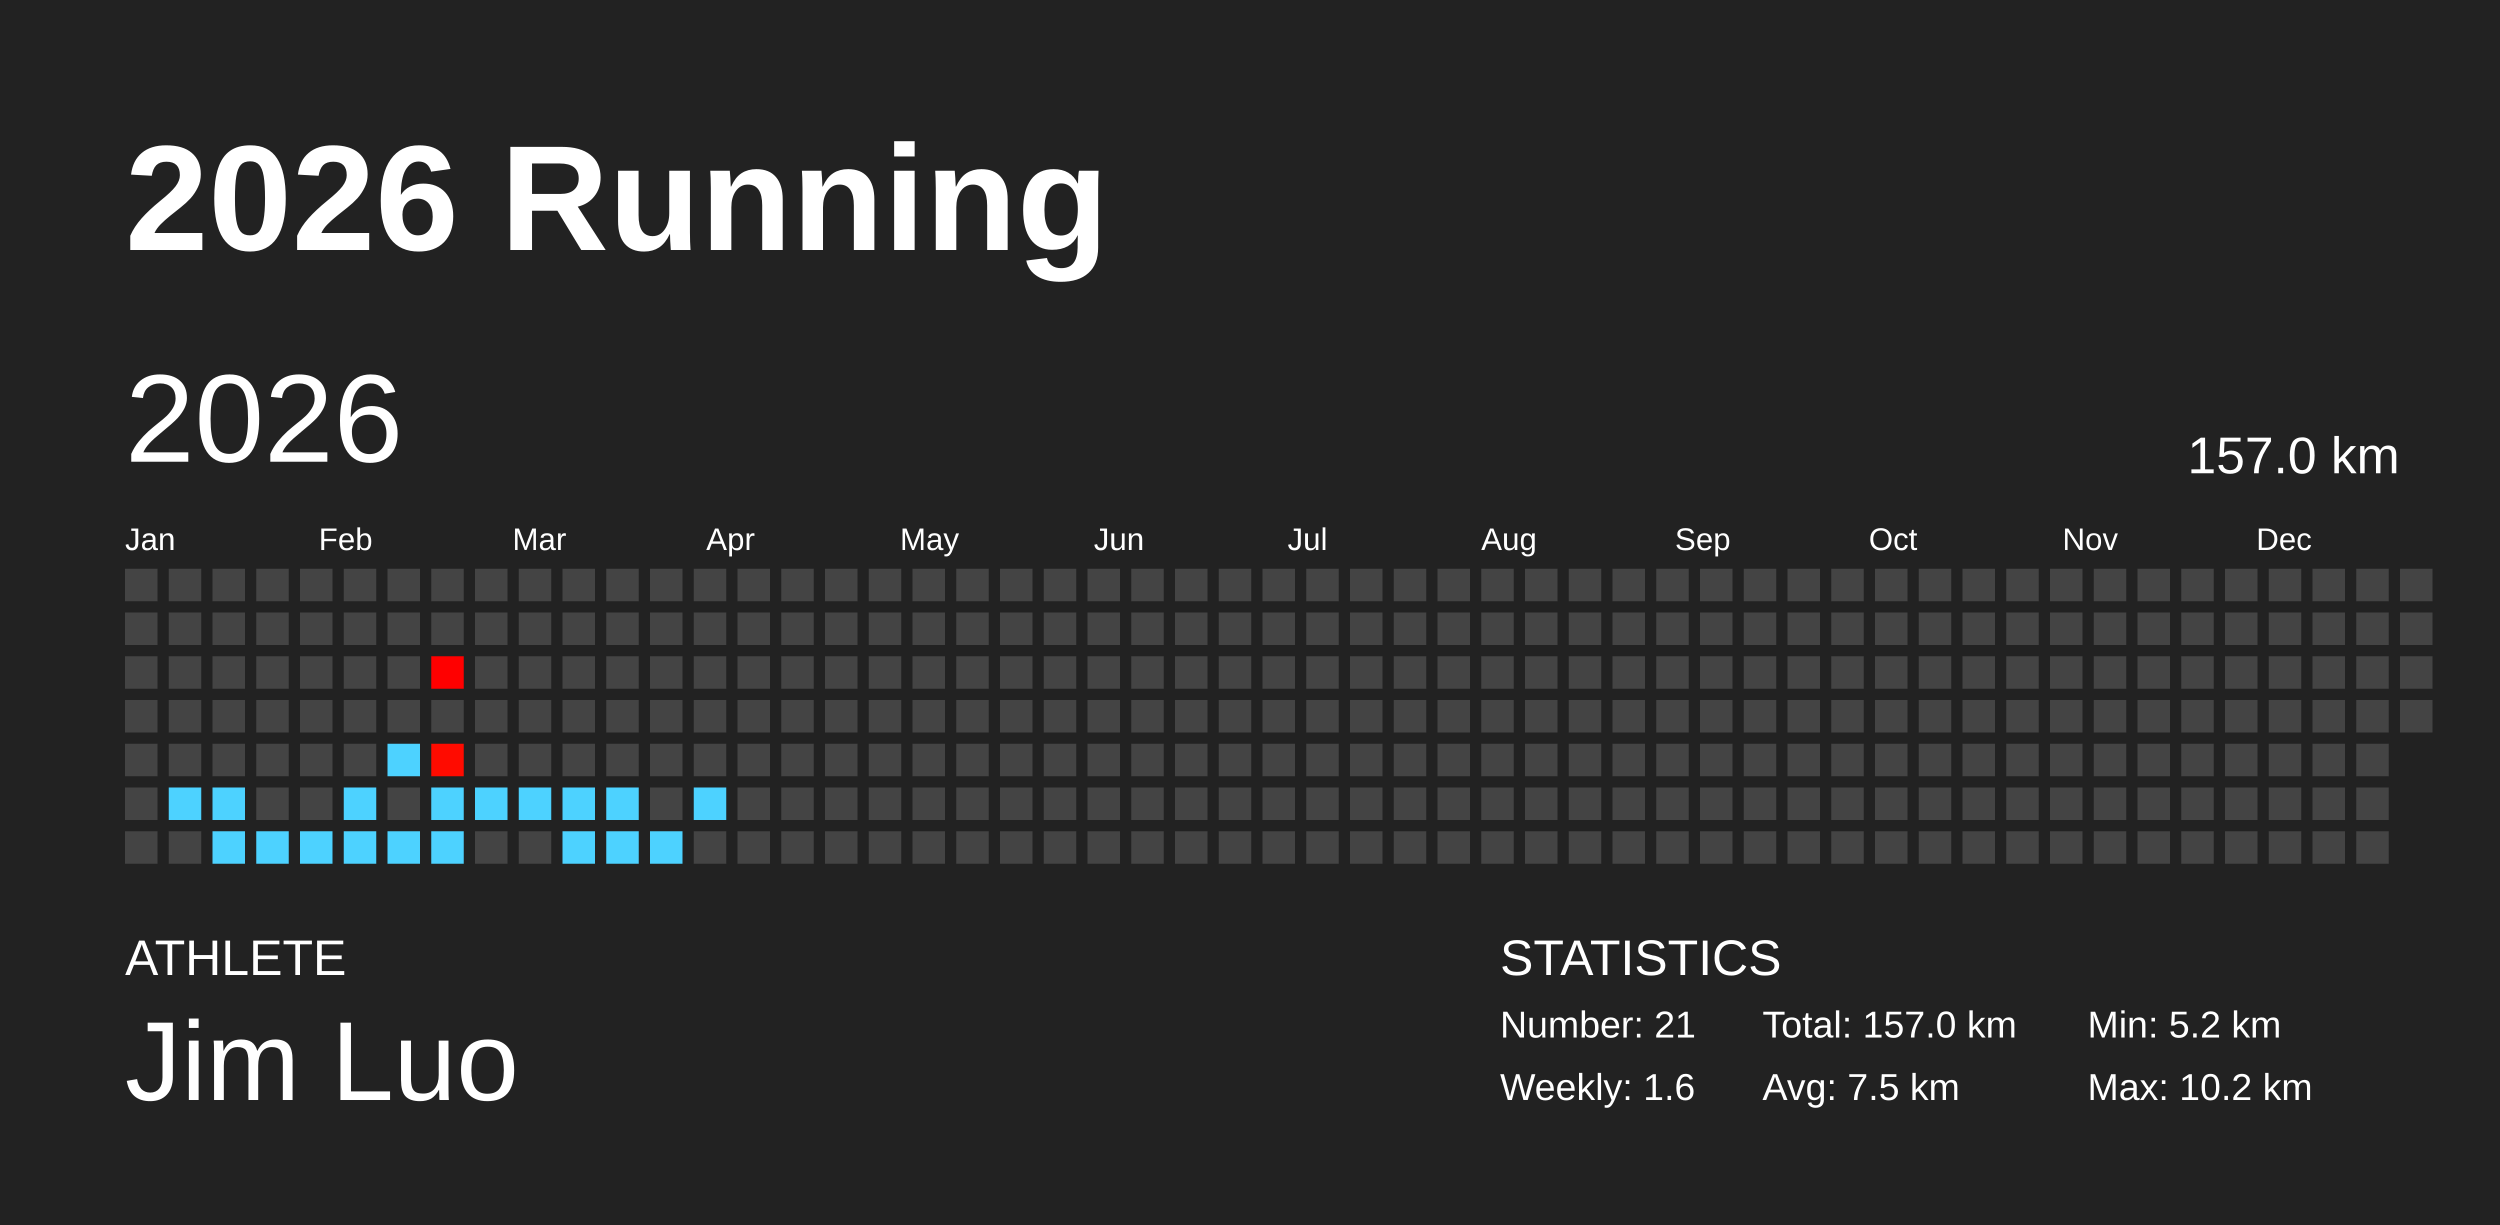
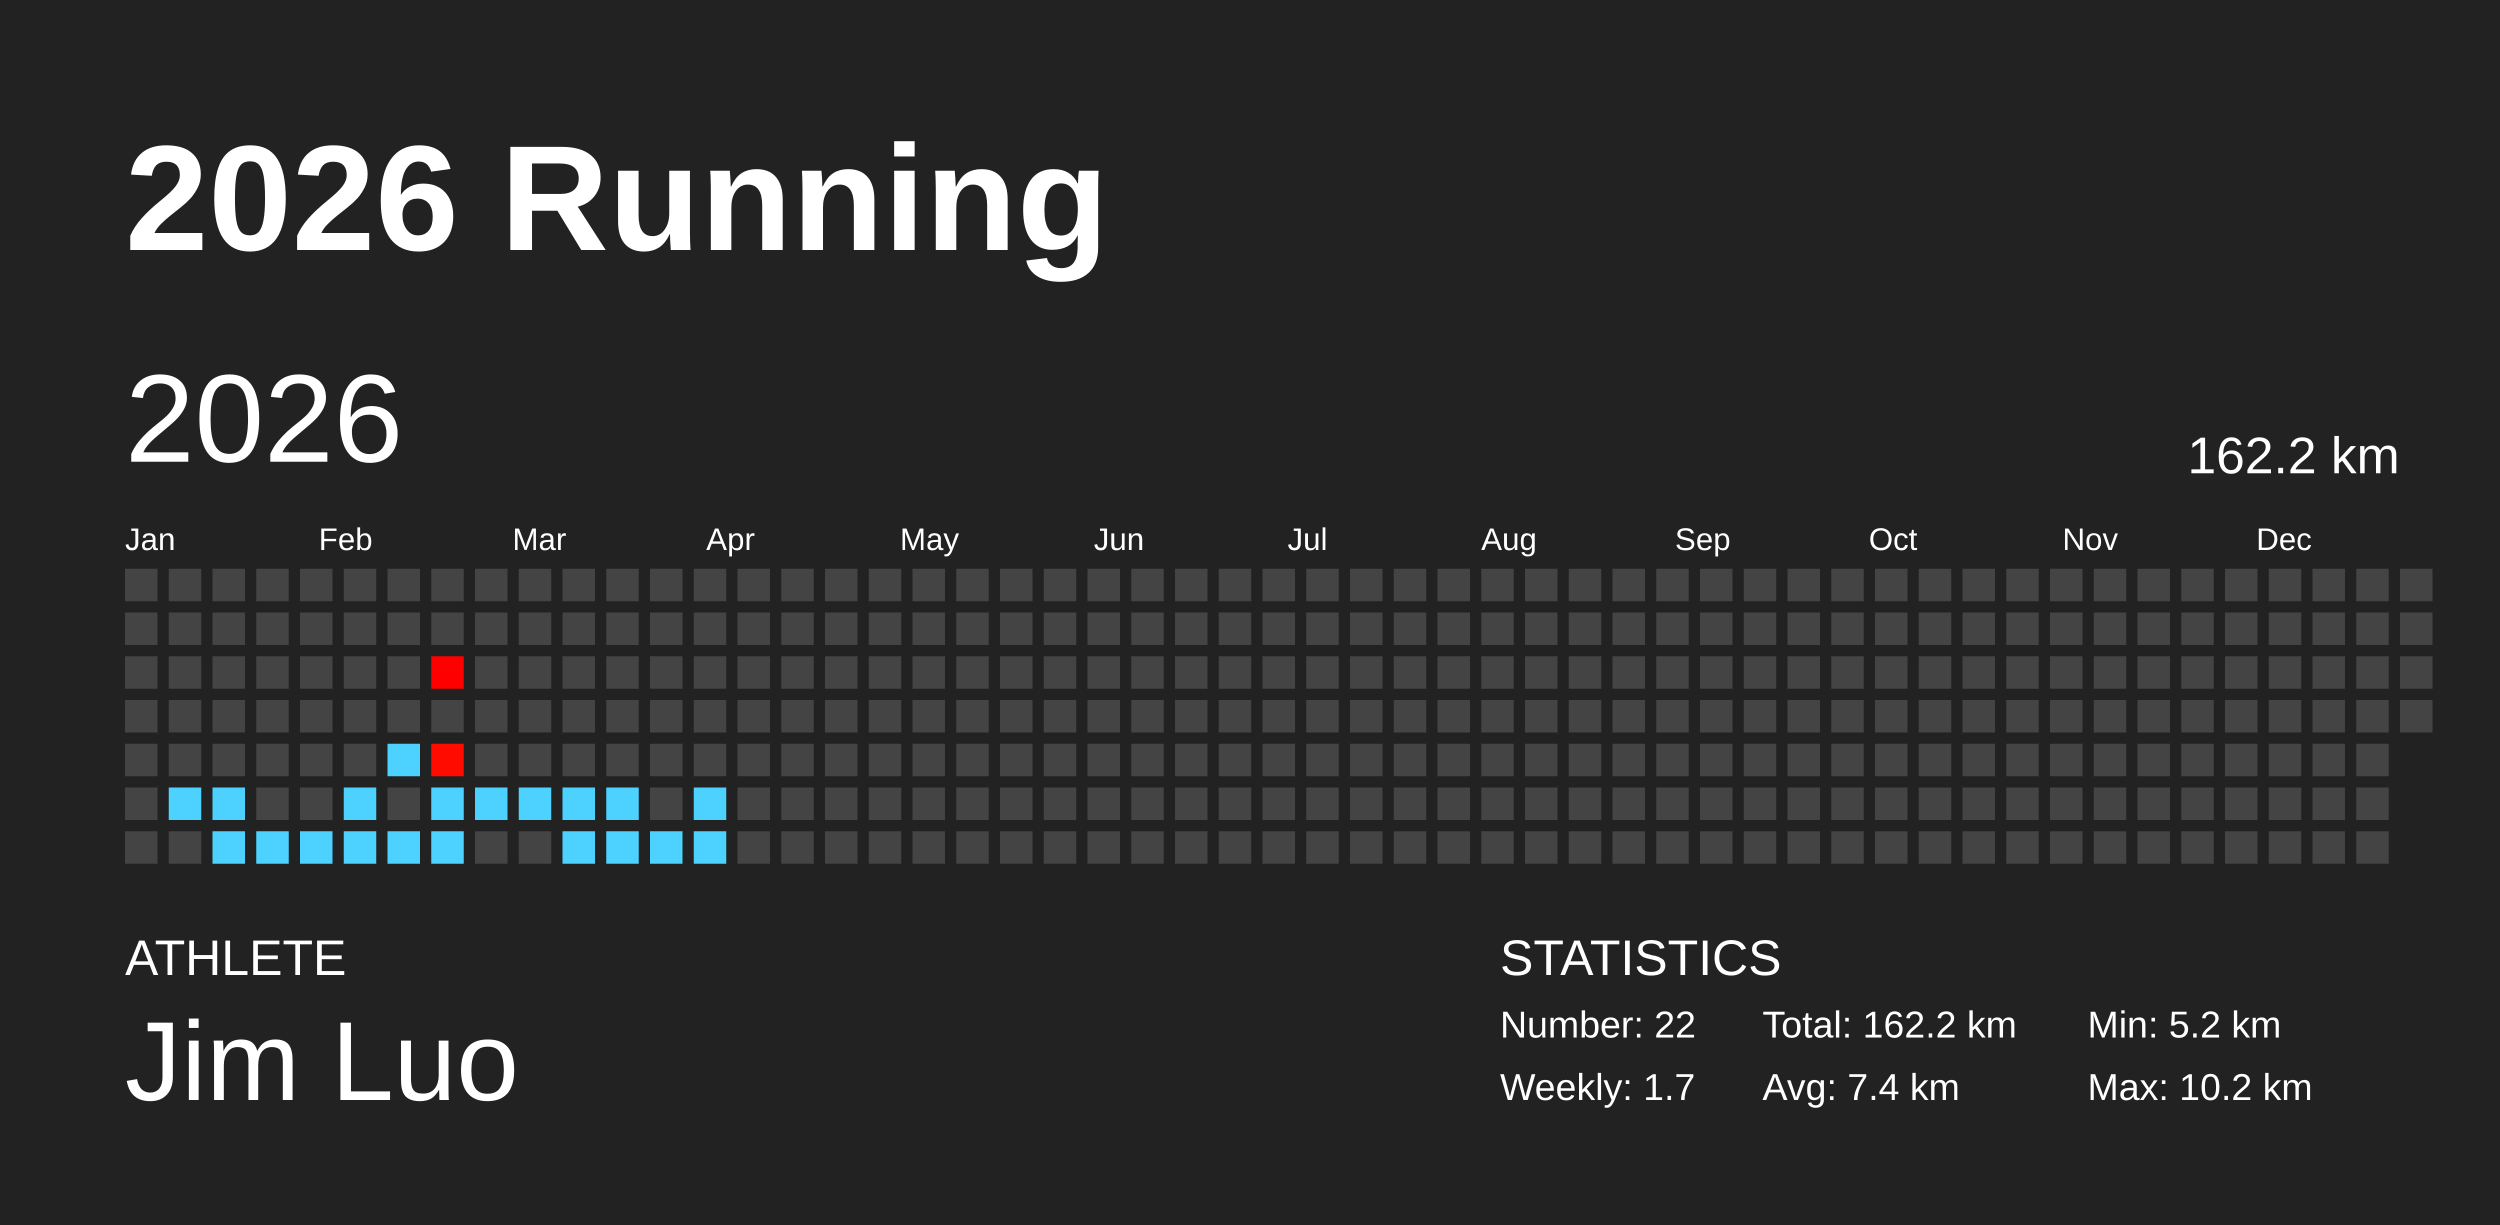
<svg xmlns="http://www.w3.org/2000/svg" baseProfile="full" height="98mm" version="1.1" viewBox="0,0,200,98" width="200mm">
  <defs />
  <rect fill="#222222" height="98" width="200" x="0" y="0" />
  <text fill="#FFFFFF" style="font-size:12px; font-family:Arial; font-weight:bold;" x="10" y="20">2026 Running</text>
  <text fill="#FFFFFF" style="font-size:4px; font-family:Arial" x="10" y="78">ATHLETE</text>
  <text fill="#FFFFFF" style="font-size:9px; font-family:Arial" x="10" y="88">Jim Luo</text>
  <text fill="#FFFFFF" style="font-size:4px; font-family:Arial" x="120" y="78">STATISTICS</text>
-   <text fill="#FFFFFF" style="font-size:3px; font-family:Arial" x="120" y="83">Number: 21</text>
-   <text fill="#FFFFFF" style="font-size:3px; font-family:Arial" x="120" y="88">Weekly: 1.6</text>
-   <text fill="#FFFFFF" style="font-size:3px; font-family:Arial" x="141" y="83">Total: 157.0 km</text>
-   <text fill="#FFFFFF" style="font-size:3px; font-family:Arial" x="141" y="88">Avg: 7.5 km</text>
+   <text fill="#FFFFFF" style="font-size:3px; font-family:Arial" x="120" y="83">Number: 22</text>
+   <text fill="#FFFFFF" style="font-size:3px; font-family:Arial" x="120" y="88">Weekly: 1.7</text>
+   <text fill="#FFFFFF" style="font-size:3px; font-family:Arial" x="141" y="83">Total: 162.2 km</text>
+   <text fill="#FFFFFF" style="font-size:3px; font-family:Arial" x="141" y="88">Avg: 7.4 km</text>
  <text fill="#FFFFFF" style="font-size:3px; font-family:Arial" x="167" y="83">Min: 5.2 km</text>
  <text fill="#FFFFFF" style="font-size:3px; font-family:Arial" x="167" y="88">Max: 10.2 km</text>
  <text dominant-baseline="hanging" fill="#FFFFFF" style="font-size:10.0px; font-family:Arial;" x="10" y="30">2026</text>
-   <text dominant-baseline="hanging" fill="#FFFFFF" style="font-size:4.125px; font-family:Arial;" x="175" y="35">157.0 km</text>
+   <text dominant-baseline="hanging" fill="#FFFFFF" style="font-size:4.125px; font-family:Arial;" x="175" y="35">162.2 km</text>
  <text fill="#FFFFFF" style="font-size:2.5px; font-family:Arial" x="10.0" y="44">Jan</text>
  <text fill="#FFFFFF" style="font-size:2.5px; font-family:Arial" x="25.5" y="44">Feb</text>
  <text fill="#FFFFFF" style="font-size:2.5px; font-family:Arial" x="41.0" y="44">Mar</text>
  <text fill="#FFFFFF" style="font-size:2.5px; font-family:Arial" x="56.5" y="44">Apr</text>
  <text fill="#FFFFFF" style="font-size:2.5px; font-family:Arial" x="72.0" y="44">May</text>
  <text fill="#FFFFFF" style="font-size:2.5px; font-family:Arial" x="87.5" y="44">Jun</text>
  <text fill="#FFFFFF" style="font-size:2.5px; font-family:Arial" x="103.0" y="44">Jul</text>
  <text fill="#FFFFFF" style="font-size:2.5px; font-family:Arial" x="118.5" y="44">Aug</text>
  <text fill="#FFFFFF" style="font-size:2.5px; font-family:Arial" x="134.0" y="44">Sep</text>
  <text fill="#FFFFFF" style="font-size:2.5px; font-family:Arial" x="149.5" y="44">Oct</text>
  <text fill="#FFFFFF" style="font-size:2.5px; font-family:Arial" x="165.0" y="44">Nov</text>
  <text fill="#FFFFFF" style="font-size:2.5px; font-family:Arial" x="180.5" y="44">Dec</text>
  <rect fill="#444444" height="2.6" width="2.6" x="10.0" y="45.5" />
  <rect fill="#444444" height="2.6" width="2.6" x="10.0" y="49.0" />
  <rect fill="#444444" height="2.6" width="2.6" x="10.0" y="52.5" />
  <rect fill="#444444" height="2.6" width="2.6" x="10.0" y="56.0" />
  <rect fill="#444444" height="2.6" width="2.6" x="10.0" y="59.5" />
  <rect fill="#444444" height="2.6" width="2.6" x="10.0" y="63.0" />
  <rect fill="#444444" height="2.6" width="2.6" x="10.0" y="66.5" />
  <rect fill="#444444" height="2.6" width="2.6" x="13.5" y="45.5" />
  <rect fill="#444444" height="2.6" width="2.6" x="13.5" y="49.0" />
  <rect fill="#444444" height="2.6" width="2.6" x="13.5" y="52.5" />
  <rect fill="#444444" height="2.6" width="2.6" x="13.5" y="56.0" />
  <rect fill="#444444" height="2.6" width="2.6" x="13.5" y="59.5" />
  <rect fill="#4dd2ff" height="2.6" width="2.6" x="13.5" y="63.0" />
  <rect fill="#444444" height="2.6" width="2.6" x="13.5" y="66.5" />
  <rect fill="#444444" height="2.6" width="2.6" x="17.0" y="45.5" />
  <rect fill="#444444" height="2.6" width="2.6" x="17.0" y="49.0" />
  <rect fill="#444444" height="2.6" width="2.6" x="17.0" y="52.5" />
  <rect fill="#444444" height="2.6" width="2.6" x="17.0" y="56.0" />
  <rect fill="#444444" height="2.6" width="2.6" x="17.0" y="59.5" />
  <rect fill="#4dd2ff" height="2.6" width="2.6" x="17.0" y="63.0" />
  <rect fill="#4dd2ff" height="2.6" width="2.6" x="17.0" y="66.5" />
  <rect fill="#444444" height="2.6" width="2.6" x="20.5" y="45.5" />
  <rect fill="#444444" height="2.6" width="2.6" x="20.5" y="49.0" />
  <rect fill="#444444" height="2.6" width="2.6" x="20.5" y="52.5" />
  <rect fill="#444444" height="2.6" width="2.6" x="20.5" y="56.0" />
  <rect fill="#444444" height="2.6" width="2.6" x="20.5" y="59.5" />
  <rect fill="#444444" height="2.6" width="2.6" x="20.5" y="63.0" />
  <rect fill="#4dd2ff" height="2.6" width="2.6" x="20.5" y="66.5" />
  <rect fill="#444444" height="2.6" width="2.6" x="24.0" y="45.5" />
  <rect fill="#444444" height="2.6" width="2.6" x="24.0" y="49.0" />
  <rect fill="#444444" height="2.6" width="2.6" x="24.0" y="52.5" />
  <rect fill="#444444" height="2.6" width="2.6" x="24.0" y="56.0" />
  <rect fill="#444444" height="2.6" width="2.6" x="24.0" y="59.5" />
  <rect fill="#444444" height="2.6" width="2.6" x="24.0" y="63.0" />
  <rect fill="#4dd2ff" height="2.6" width="2.6" x="24.0" y="66.5" />
  <rect fill="#444444" height="2.6" width="2.6" x="27.5" y="45.5" />
  <rect fill="#444444" height="2.6" width="2.6" x="27.5" y="49.0" />
  <rect fill="#444444" height="2.6" width="2.6" x="27.5" y="52.5" />
  <rect fill="#444444" height="2.6" width="2.6" x="27.5" y="56.0" />
  <rect fill="#444444" height="2.6" width="2.6" x="27.5" y="59.5" />
  <rect fill="#4dd2ff" height="2.6" width="2.6" x="27.5" y="63.0" />
  <rect fill="#4dd2ff" height="2.6" width="2.6" x="27.5" y="66.5" />
  <rect fill="#444444" height="2.6" width="2.6" x="31.0" y="45.5" />
  <rect fill="#444444" height="2.6" width="2.6" x="31.0" y="49.0" />
  <rect fill="#444444" height="2.6" width="2.6" x="31.0" y="52.5" />
  <rect fill="#444444" height="2.6" width="2.6" x="31.0" y="56.0" />
  <rect fill="#4dd2ff" height="2.6" width="2.6" x="31.0" y="59.5" />
  <rect fill="#444444" height="2.6" width="2.6" x="31.0" y="63.0" />
  <rect fill="#4dd2ff" height="2.6" width="2.6" x="31.0" y="66.5" />
  <rect fill="#444444" height="2.6" width="2.6" x="34.5" y="45.5" />
  <rect fill="#444444" height="2.6" width="2.6" x="34.5" y="49.0" />
  <rect fill="#ff0000" height="2.6" width="2.6" x="34.5" y="52.5" />
  <rect fill="#444444" height="2.6" width="2.6" x="34.5" y="56.0" />
  <rect fill="#ff0b00" height="2.6" width="2.6" x="34.5" y="59.5" />
  <rect fill="#4dd2ff" height="2.6" width="2.6" x="34.5" y="63.0" />
  <rect fill="#4dd2ff" height="2.6" width="2.6" x="34.5" y="66.5" />
  <rect fill="#444444" height="2.6" width="2.6" x="38.0" y="45.5" />
  <rect fill="#444444" height="2.6" width="2.6" x="38.0" y="49.0" />
  <rect fill="#444444" height="2.6" width="2.6" x="38.0" y="52.5" />
  <rect fill="#444444" height="2.6" width="2.6" x="38.0" y="56.0" />
  <rect fill="#444444" height="2.6" width="2.6" x="38.0" y="59.5" />
  <rect fill="#4dd2ff" height="2.6" width="2.6" x="38.0" y="63.0" />
  <rect fill="#444444" height="2.6" width="2.6" x="38.0" y="66.5" />
  <rect fill="#444444" height="2.6" width="2.6" x="41.5" y="45.5" />
  <rect fill="#444444" height="2.6" width="2.6" x="41.5" y="49.0" />
  <rect fill="#444444" height="2.6" width="2.6" x="41.5" y="52.5" />
  <rect fill="#444444" height="2.6" width="2.6" x="41.5" y="56.0" />
  <rect fill="#444444" height="2.6" width="2.6" x="41.5" y="59.5" />
  <rect fill="#4dd2ff" height="2.6" width="2.6" x="41.5" y="63.0" />
  <rect fill="#444444" height="2.6" width="2.6" x="41.5" y="66.5" />
  <rect fill="#444444" height="2.6" width="2.6" x="45.0" y="45.5" />
  <rect fill="#444444" height="2.6" width="2.6" x="45.0" y="49.0" />
  <rect fill="#444444" height="2.6" width="2.6" x="45.0" y="52.5" />
  <rect fill="#444444" height="2.6" width="2.6" x="45.0" y="56.0" />
  <rect fill="#444444" height="2.6" width="2.6" x="45.0" y="59.5" />
  <rect fill="#4dd2ff" height="2.6" width="2.6" x="45.0" y="63.0" />
  <rect fill="#4dd2ff" height="2.6" width="2.6" x="45.0" y="66.5" />
  <rect fill="#444444" height="2.6" width="2.6" x="48.5" y="45.5" />
  <rect fill="#444444" height="2.6" width="2.6" x="48.5" y="49.0" />
  <rect fill="#444444" height="2.6" width="2.6" x="48.5" y="52.5" />
  <rect fill="#444444" height="2.6" width="2.6" x="48.5" y="56.0" />
  <rect fill="#444444" height="2.6" width="2.6" x="48.5" y="59.5" />
  <rect fill="#4dd2ff" height="2.6" width="2.6" x="48.5" y="63.0" />
  <rect fill="#4dd2ff" height="2.6" width="2.6" x="48.5" y="66.5" />
  <rect fill="#444444" height="2.6" width="2.6" x="52.0" y="45.5" />
  <rect fill="#444444" height="2.6" width="2.6" x="52.0" y="49.0" />
  <rect fill="#444444" height="2.6" width="2.6" x="52.0" y="52.5" />
  <rect fill="#444444" height="2.6" width="2.6" x="52.0" y="56.0" />
  <rect fill="#444444" height="2.6" width="2.6" x="52.0" y="59.5" />
  <rect fill="#444444" height="2.6" width="2.6" x="52.0" y="63.0" />
  <rect fill="#4dd2ff" height="2.6" width="2.6" x="52.0" y="66.5" />
  <rect fill="#444444" height="2.6" width="2.6" x="55.5" y="45.5" />
  <rect fill="#444444" height="2.6" width="2.6" x="55.5" y="49.0" />
  <rect fill="#444444" height="2.6" width="2.6" x="55.5" y="52.5" />
  <rect fill="#444444" height="2.6" width="2.6" x="55.5" y="56.0" />
  <rect fill="#444444" height="2.6" width="2.6" x="55.5" y="59.5" />
  <rect fill="#4dd2ff" height="2.6" width="2.6" x="55.5" y="63.0" />
-   <rect fill="#444444" height="2.6" width="2.6" x="55.5" y="66.5" />
+   <rect fill="#4dd2ff" height="2.6" width="2.6" x="55.5" y="66.5" />
  <rect fill="#444444" height="2.6" width="2.6" x="59.0" y="45.5" />
  <rect fill="#444444" height="2.6" width="2.6" x="59.0" y="49.0" />
  <rect fill="#444444" height="2.6" width="2.6" x="59.0" y="52.5" />
  <rect fill="#444444" height="2.6" width="2.6" x="59.0" y="56.0" />
  <rect fill="#444444" height="2.6" width="2.6" x="59.0" y="59.5" />
  <rect fill="#444444" height="2.6" width="2.6" x="59.0" y="63.0" />
  <rect fill="#444444" height="2.6" width="2.6" x="59.0" y="66.5" />
  <rect fill="#444444" height="2.6" width="2.6" x="62.5" y="45.5" />
  <rect fill="#444444" height="2.6" width="2.6" x="62.5" y="49.0" />
  <rect fill="#444444" height="2.6" width="2.6" x="62.5" y="52.5" />
  <rect fill="#444444" height="2.6" width="2.6" x="62.5" y="56.0" />
  <rect fill="#444444" height="2.6" width="2.6" x="62.5" y="59.5" />
  <rect fill="#444444" height="2.6" width="2.6" x="62.5" y="63.0" />
  <rect fill="#444444" height="2.6" width="2.6" x="62.5" y="66.5" />
  <rect fill="#444444" height="2.6" width="2.6" x="66.0" y="45.5" />
  <rect fill="#444444" height="2.6" width="2.6" x="66.0" y="49.0" />
  <rect fill="#444444" height="2.6" width="2.6" x="66.0" y="52.5" />
  <rect fill="#444444" height="2.6" width="2.6" x="66.0" y="56.0" />
  <rect fill="#444444" height="2.6" width="2.6" x="66.0" y="59.5" />
  <rect fill="#444444" height="2.6" width="2.6" x="66.0" y="63.0" />
  <rect fill="#444444" height="2.6" width="2.6" x="66.0" y="66.5" />
  <rect fill="#444444" height="2.6" width="2.6" x="69.5" y="45.5" />
  <rect fill="#444444" height="2.6" width="2.6" x="69.5" y="49.0" />
  <rect fill="#444444" height="2.6" width="2.6" x="69.5" y="52.5" />
  <rect fill="#444444" height="2.6" width="2.6" x="69.5" y="56.0" />
  <rect fill="#444444" height="2.6" width="2.6" x="69.5" y="59.5" />
  <rect fill="#444444" height="2.6" width="2.6" x="69.5" y="63.0" />
  <rect fill="#444444" height="2.6" width="2.6" x="69.5" y="66.5" />
  <rect fill="#444444" height="2.6" width="2.6" x="73.0" y="45.5" />
  <rect fill="#444444" height="2.6" width="2.6" x="73.0" y="49.0" />
  <rect fill="#444444" height="2.6" width="2.6" x="73.0" y="52.5" />
  <rect fill="#444444" height="2.6" width="2.6" x="73.0" y="56.0" />
  <rect fill="#444444" height="2.6" width="2.6" x="73.0" y="59.5" />
  <rect fill="#444444" height="2.6" width="2.6" x="73.0" y="63.0" />
  <rect fill="#444444" height="2.6" width="2.6" x="73.0" y="66.5" />
  <rect fill="#444444" height="2.6" width="2.6" x="76.5" y="45.5" />
  <rect fill="#444444" height="2.6" width="2.6" x="76.5" y="49.0" />
  <rect fill="#444444" height="2.6" width="2.6" x="76.5" y="52.5" />
  <rect fill="#444444" height="2.6" width="2.6" x="76.5" y="56.0" />
  <rect fill="#444444" height="2.6" width="2.6" x="76.5" y="59.5" />
  <rect fill="#444444" height="2.6" width="2.6" x="76.5" y="63.0" />
  <rect fill="#444444" height="2.6" width="2.6" x="76.5" y="66.5" />
  <rect fill="#444444" height="2.6" width="2.6" x="80.0" y="45.5" />
  <rect fill="#444444" height="2.6" width="2.6" x="80.0" y="49.0" />
  <rect fill="#444444" height="2.6" width="2.6" x="80.0" y="52.5" />
  <rect fill="#444444" height="2.6" width="2.6" x="80.0" y="56.0" />
  <rect fill="#444444" height="2.6" width="2.6" x="80.0" y="59.5" />
  <rect fill="#444444" height="2.6" width="2.6" x="80.0" y="63.0" />
  <rect fill="#444444" height="2.6" width="2.6" x="80.0" y="66.5" />
  <rect fill="#444444" height="2.6" width="2.6" x="83.5" y="45.5" />
  <rect fill="#444444" height="2.6" width="2.6" x="83.5" y="49.0" />
  <rect fill="#444444" height="2.6" width="2.6" x="83.5" y="52.5" />
  <rect fill="#444444" height="2.6" width="2.6" x="83.5" y="56.0" />
  <rect fill="#444444" height="2.6" width="2.6" x="83.5" y="59.5" />
  <rect fill="#444444" height="2.6" width="2.6" x="83.5" y="63.0" />
  <rect fill="#444444" height="2.6" width="2.6" x="83.5" y="66.5" />
  <rect fill="#444444" height="2.6" width="2.6" x="87.0" y="45.5" />
  <rect fill="#444444" height="2.6" width="2.6" x="87.0" y="49.0" />
  <rect fill="#444444" height="2.6" width="2.6" x="87.0" y="52.5" />
  <rect fill="#444444" height="2.6" width="2.6" x="87.0" y="56.0" />
  <rect fill="#444444" height="2.6" width="2.6" x="87.0" y="59.5" />
  <rect fill="#444444" height="2.6" width="2.6" x="87.0" y="63.0" />
  <rect fill="#444444" height="2.6" width="2.6" x="87.0" y="66.5" />
  <rect fill="#444444" height="2.6" width="2.6" x="90.5" y="45.5" />
  <rect fill="#444444" height="2.6" width="2.6" x="90.5" y="49.0" />
  <rect fill="#444444" height="2.6" width="2.6" x="90.5" y="52.5" />
  <rect fill="#444444" height="2.6" width="2.6" x="90.5" y="56.0" />
  <rect fill="#444444" height="2.6" width="2.6" x="90.5" y="59.5" />
  <rect fill="#444444" height="2.6" width="2.6" x="90.5" y="63.0" />
  <rect fill="#444444" height="2.6" width="2.6" x="90.5" y="66.5" />
  <rect fill="#444444" height="2.6" width="2.6" x="94.0" y="45.5" />
  <rect fill="#444444" height="2.6" width="2.6" x="94.0" y="49.0" />
  <rect fill="#444444" height="2.6" width="2.6" x="94.0" y="52.5" />
  <rect fill="#444444" height="2.6" width="2.6" x="94.0" y="56.0" />
  <rect fill="#444444" height="2.6" width="2.6" x="94.0" y="59.5" />
  <rect fill="#444444" height="2.6" width="2.6" x="94.0" y="63.0" />
  <rect fill="#444444" height="2.6" width="2.6" x="94.0" y="66.5" />
  <rect fill="#444444" height="2.6" width="2.6" x="97.5" y="45.5" />
  <rect fill="#444444" height="2.6" width="2.6" x="97.5" y="49.0" />
  <rect fill="#444444" height="2.6" width="2.6" x="97.5" y="52.5" />
  <rect fill="#444444" height="2.6" width="2.6" x="97.5" y="56.0" />
  <rect fill="#444444" height="2.6" width="2.6" x="97.5" y="59.5" />
  <rect fill="#444444" height="2.6" width="2.6" x="97.5" y="63.0" />
  <rect fill="#444444" height="2.6" width="2.6" x="97.5" y="66.5" />
  <rect fill="#444444" height="2.6" width="2.6" x="101.0" y="45.5" />
  <rect fill="#444444" height="2.6" width="2.6" x="101.0" y="49.0" />
  <rect fill="#444444" height="2.6" width="2.6" x="101.0" y="52.5" />
  <rect fill="#444444" height="2.6" width="2.6" x="101.0" y="56.0" />
  <rect fill="#444444" height="2.6" width="2.6" x="101.0" y="59.5" />
  <rect fill="#444444" height="2.6" width="2.6" x="101.0" y="63.0" />
  <rect fill="#444444" height="2.6" width="2.6" x="101.0" y="66.5" />
  <rect fill="#444444" height="2.6" width="2.6" x="104.5" y="45.5" />
  <rect fill="#444444" height="2.6" width="2.6" x="104.5" y="49.0" />
  <rect fill="#444444" height="2.6" width="2.6" x="104.5" y="52.5" />
  <rect fill="#444444" height="2.6" width="2.6" x="104.5" y="56.0" />
  <rect fill="#444444" height="2.6" width="2.6" x="104.5" y="59.5" />
  <rect fill="#444444" height="2.6" width="2.6" x="104.5" y="63.0" />
  <rect fill="#444444" height="2.6" width="2.6" x="104.5" y="66.5" />
  <rect fill="#444444" height="2.6" width="2.6" x="108.0" y="45.5" />
  <rect fill="#444444" height="2.6" width="2.6" x="108.0" y="49.0" />
  <rect fill="#444444" height="2.6" width="2.6" x="108.0" y="52.5" />
  <rect fill="#444444" height="2.6" width="2.6" x="108.0" y="56.0" />
  <rect fill="#444444" height="2.6" width="2.6" x="108.0" y="59.5" />
  <rect fill="#444444" height="2.6" width="2.6" x="108.0" y="63.0" />
  <rect fill="#444444" height="2.6" width="2.6" x="108.0" y="66.5" />
  <rect fill="#444444" height="2.6" width="2.6" x="111.5" y="45.5" />
  <rect fill="#444444" height="2.6" width="2.6" x="111.5" y="49.0" />
  <rect fill="#444444" height="2.6" width="2.6" x="111.5" y="52.5" />
  <rect fill="#444444" height="2.6" width="2.6" x="111.5" y="56.0" />
  <rect fill="#444444" height="2.6" width="2.6" x="111.5" y="59.5" />
  <rect fill="#444444" height="2.6" width="2.6" x="111.5" y="63.0" />
  <rect fill="#444444" height="2.6" width="2.6" x="111.5" y="66.5" />
  <rect fill="#444444" height="2.6" width="2.6" x="115.0" y="45.5" />
  <rect fill="#444444" height="2.6" width="2.6" x="115.0" y="49.0" />
  <rect fill="#444444" height="2.6" width="2.6" x="115.0" y="52.5" />
  <rect fill="#444444" height="2.6" width="2.6" x="115.0" y="56.0" />
  <rect fill="#444444" height="2.6" width="2.6" x="115.0" y="59.5" />
  <rect fill="#444444" height="2.6" width="2.6" x="115.0" y="63.0" />
  <rect fill="#444444" height="2.6" width="2.6" x="115.0" y="66.5" />
  <rect fill="#444444" height="2.6" width="2.6" x="118.5" y="45.5" />
  <rect fill="#444444" height="2.6" width="2.6" x="118.5" y="49.0" />
  <rect fill="#444444" height="2.6" width="2.6" x="118.5" y="52.5" />
  <rect fill="#444444" height="2.6" width="2.6" x="118.5" y="56.0" />
  <rect fill="#444444" height="2.6" width="2.6" x="118.5" y="59.5" />
  <rect fill="#444444" height="2.6" width="2.6" x="118.5" y="63.0" />
  <rect fill="#444444" height="2.6" width="2.6" x="118.5" y="66.5" />
  <rect fill="#444444" height="2.6" width="2.6" x="122.0" y="45.5" />
  <rect fill="#444444" height="2.6" width="2.6" x="122.0" y="49.0" />
  <rect fill="#444444" height="2.6" width="2.6" x="122.0" y="52.5" />
  <rect fill="#444444" height="2.6" width="2.6" x="122.0" y="56.0" />
  <rect fill="#444444" height="2.6" width="2.6" x="122.0" y="59.5" />
  <rect fill="#444444" height="2.6" width="2.6" x="122.0" y="63.0" />
  <rect fill="#444444" height="2.6" width="2.6" x="122.0" y="66.5" />
  <rect fill="#444444" height="2.6" width="2.6" x="125.5" y="45.5" />
  <rect fill="#444444" height="2.6" width="2.6" x="125.5" y="49.0" />
  <rect fill="#444444" height="2.6" width="2.6" x="125.5" y="52.5" />
  <rect fill="#444444" height="2.6" width="2.6" x="125.5" y="56.0" />
  <rect fill="#444444" height="2.6" width="2.6" x="125.5" y="59.5" />
  <rect fill="#444444" height="2.6" width="2.6" x="125.5" y="63.0" />
  <rect fill="#444444" height="2.6" width="2.6" x="125.5" y="66.5" />
  <rect fill="#444444" height="2.6" width="2.6" x="129.0" y="45.5" />
  <rect fill="#444444" height="2.6" width="2.6" x="129.0" y="49.0" />
  <rect fill="#444444" height="2.6" width="2.6" x="129.0" y="52.5" />
  <rect fill="#444444" height="2.6" width="2.6" x="129.0" y="56.0" />
  <rect fill="#444444" height="2.6" width="2.6" x="129.0" y="59.5" />
  <rect fill="#444444" height="2.6" width="2.6" x="129.0" y="63.0" />
  <rect fill="#444444" height="2.6" width="2.6" x="129.0" y="66.5" />
  <rect fill="#444444" height="2.6" width="2.6" x="132.5" y="45.5" />
  <rect fill="#444444" height="2.6" width="2.6" x="132.5" y="49.0" />
  <rect fill="#444444" height="2.6" width="2.6" x="132.5" y="52.5" />
  <rect fill="#444444" height="2.6" width="2.6" x="132.5" y="56.0" />
  <rect fill="#444444" height="2.6" width="2.6" x="132.5" y="59.5" />
  <rect fill="#444444" height="2.6" width="2.6" x="132.5" y="63.0" />
  <rect fill="#444444" height="2.6" width="2.6" x="132.5" y="66.5" />
  <rect fill="#444444" height="2.6" width="2.6" x="136.0" y="45.5" />
  <rect fill="#444444" height="2.6" width="2.6" x="136.0" y="49.0" />
  <rect fill="#444444" height="2.6" width="2.6" x="136.0" y="52.5" />
  <rect fill="#444444" height="2.6" width="2.6" x="136.0" y="56.0" />
  <rect fill="#444444" height="2.6" width="2.6" x="136.0" y="59.5" />
  <rect fill="#444444" height="2.6" width="2.6" x="136.0" y="63.0" />
  <rect fill="#444444" height="2.6" width="2.6" x="136.0" y="66.5" />
  <rect fill="#444444" height="2.6" width="2.6" x="139.5" y="45.5" />
  <rect fill="#444444" height="2.6" width="2.6" x="139.5" y="49.0" />
  <rect fill="#444444" height="2.6" width="2.6" x="139.5" y="52.5" />
  <rect fill="#444444" height="2.6" width="2.6" x="139.5" y="56.0" />
  <rect fill="#444444" height="2.6" width="2.6" x="139.5" y="59.5" />
  <rect fill="#444444" height="2.6" width="2.6" x="139.5" y="63.0" />
  <rect fill="#444444" height="2.6" width="2.6" x="139.5" y="66.5" />
  <rect fill="#444444" height="2.6" width="2.6" x="143.0" y="45.5" />
  <rect fill="#444444" height="2.6" width="2.6" x="143.0" y="49.0" />
  <rect fill="#444444" height="2.6" width="2.6" x="143.0" y="52.5" />
  <rect fill="#444444" height="2.6" width="2.6" x="143.0" y="56.0" />
  <rect fill="#444444" height="2.6" width="2.6" x="143.0" y="59.5" />
  <rect fill="#444444" height="2.6" width="2.6" x="143.0" y="63.0" />
  <rect fill="#444444" height="2.6" width="2.6" x="143.0" y="66.5" />
  <rect fill="#444444" height="2.6" width="2.6" x="146.5" y="45.5" />
  <rect fill="#444444" height="2.6" width="2.6" x="146.5" y="49.0" />
  <rect fill="#444444" height="2.6" width="2.6" x="146.5" y="52.5" />
  <rect fill="#444444" height="2.6" width="2.6" x="146.5" y="56.0" />
  <rect fill="#444444" height="2.6" width="2.6" x="146.5" y="59.5" />
  <rect fill="#444444" height="2.6" width="2.6" x="146.5" y="63.0" />
  <rect fill="#444444" height="2.6" width="2.6" x="146.5" y="66.5" />
  <rect fill="#444444" height="2.6" width="2.6" x="150.0" y="45.5" />
  <rect fill="#444444" height="2.6" width="2.6" x="150.0" y="49.0" />
  <rect fill="#444444" height="2.6" width="2.6" x="150.0" y="52.5" />
  <rect fill="#444444" height="2.6" width="2.6" x="150.0" y="56.0" />
  <rect fill="#444444" height="2.6" width="2.6" x="150.0" y="59.5" />
  <rect fill="#444444" height="2.6" width="2.6" x="150.0" y="63.0" />
  <rect fill="#444444" height="2.6" width="2.6" x="150.0" y="66.5" />
  <rect fill="#444444" height="2.6" width="2.6" x="153.5" y="45.5" />
  <rect fill="#444444" height="2.6" width="2.6" x="153.5" y="49.0" />
  <rect fill="#444444" height="2.6" width="2.6" x="153.5" y="52.5" />
  <rect fill="#444444" height="2.6" width="2.6" x="153.5" y="56.0" />
  <rect fill="#444444" height="2.6" width="2.6" x="153.5" y="59.5" />
  <rect fill="#444444" height="2.6" width="2.6" x="153.5" y="63.0" />
  <rect fill="#444444" height="2.6" width="2.6" x="153.5" y="66.5" />
  <rect fill="#444444" height="2.6" width="2.6" x="157.0" y="45.5" />
  <rect fill="#444444" height="2.6" width="2.6" x="157.0" y="49.0" />
  <rect fill="#444444" height="2.6" width="2.6" x="157.0" y="52.5" />
  <rect fill="#444444" height="2.6" width="2.6" x="157.0" y="56.0" />
  <rect fill="#444444" height="2.6" width="2.6" x="157.0" y="59.5" />
  <rect fill="#444444" height="2.6" width="2.6" x="157.0" y="63.0" />
  <rect fill="#444444" height="2.6" width="2.6" x="157.0" y="66.5" />
  <rect fill="#444444" height="2.6" width="2.6" x="160.5" y="45.5" />
  <rect fill="#444444" height="2.6" width="2.6" x="160.5" y="49.0" />
  <rect fill="#444444" height="2.6" width="2.6" x="160.5" y="52.5" />
  <rect fill="#444444" height="2.6" width="2.6" x="160.5" y="56.0" />
  <rect fill="#444444" height="2.6" width="2.6" x="160.5" y="59.5" />
  <rect fill="#444444" height="2.6" width="2.6" x="160.5" y="63.0" />
  <rect fill="#444444" height="2.6" width="2.6" x="160.5" y="66.5" />
  <rect fill="#444444" height="2.6" width="2.6" x="164.0" y="45.5" />
  <rect fill="#444444" height="2.6" width="2.6" x="164.0" y="49.0" />
  <rect fill="#444444" height="2.6" width="2.6" x="164.0" y="52.5" />
  <rect fill="#444444" height="2.6" width="2.6" x="164.0" y="56.0" />
  <rect fill="#444444" height="2.6" width="2.6" x="164.0" y="59.5" />
  <rect fill="#444444" height="2.6" width="2.6" x="164.0" y="63.0" />
  <rect fill="#444444" height="2.6" width="2.6" x="164.0" y="66.5" />
  <rect fill="#444444" height="2.6" width="2.6" x="167.5" y="45.5" />
  <rect fill="#444444" height="2.6" width="2.6" x="167.5" y="49.0" />
  <rect fill="#444444" height="2.6" width="2.6" x="167.5" y="52.5" />
  <rect fill="#444444" height="2.6" width="2.6" x="167.5" y="56.0" />
  <rect fill="#444444" height="2.6" width="2.6" x="167.5" y="59.5" />
  <rect fill="#444444" height="2.6" width="2.6" x="167.5" y="63.0" />
  <rect fill="#444444" height="2.6" width="2.6" x="167.5" y="66.5" />
  <rect fill="#444444" height="2.6" width="2.6" x="171.0" y="45.5" />
  <rect fill="#444444" height="2.6" width="2.6" x="171.0" y="49.0" />
  <rect fill="#444444" height="2.6" width="2.6" x="171.0" y="52.5" />
  <rect fill="#444444" height="2.6" width="2.6" x="171.0" y="56.0" />
  <rect fill="#444444" height="2.6" width="2.6" x="171.0" y="59.5" />
  <rect fill="#444444" height="2.6" width="2.6" x="171.0" y="63.0" />
  <rect fill="#444444" height="2.6" width="2.6" x="171.0" y="66.5" />
  <rect fill="#444444" height="2.6" width="2.6" x="174.5" y="45.5" />
  <rect fill="#444444" height="2.6" width="2.6" x="174.5" y="49.0" />
  <rect fill="#444444" height="2.6" width="2.6" x="174.5" y="52.5" />
  <rect fill="#444444" height="2.6" width="2.6" x="174.5" y="56.0" />
  <rect fill="#444444" height="2.6" width="2.6" x="174.5" y="59.5" />
  <rect fill="#444444" height="2.6" width="2.6" x="174.5" y="63.0" />
  <rect fill="#444444" height="2.6" width="2.6" x="174.5" y="66.5" />
  <rect fill="#444444" height="2.6" width="2.6" x="178.0" y="45.5" />
  <rect fill="#444444" height="2.6" width="2.6" x="178.0" y="49.0" />
  <rect fill="#444444" height="2.6" width="2.6" x="178.0" y="52.5" />
  <rect fill="#444444" height="2.6" width="2.6" x="178.0" y="56.0" />
  <rect fill="#444444" height="2.6" width="2.6" x="178.0" y="59.5" />
  <rect fill="#444444" height="2.6" width="2.6" x="178.0" y="63.0" />
  <rect fill="#444444" height="2.6" width="2.6" x="178.0" y="66.5" />
  <rect fill="#444444" height="2.6" width="2.6" x="181.5" y="45.5" />
  <rect fill="#444444" height="2.6" width="2.6" x="181.5" y="49.0" />
  <rect fill="#444444" height="2.6" width="2.6" x="181.5" y="52.5" />
  <rect fill="#444444" height="2.6" width="2.6" x="181.5" y="56.0" />
  <rect fill="#444444" height="2.6" width="2.6" x="181.5" y="59.5" />
  <rect fill="#444444" height="2.6" width="2.6" x="181.5" y="63.0" />
  <rect fill="#444444" height="2.6" width="2.6" x="181.5" y="66.5" />
  <rect fill="#444444" height="2.6" width="2.6" x="185.0" y="45.5" />
  <rect fill="#444444" height="2.6" width="2.6" x="185.0" y="49.0" />
  <rect fill="#444444" height="2.6" width="2.6" x="185.0" y="52.5" />
  <rect fill="#444444" height="2.6" width="2.6" x="185.0" y="56.0" />
  <rect fill="#444444" height="2.6" width="2.6" x="185.0" y="59.5" />
  <rect fill="#444444" height="2.6" width="2.6" x="185.0" y="63.0" />
  <rect fill="#444444" height="2.6" width="2.6" x="185.0" y="66.5" />
  <rect fill="#444444" height="2.6" width="2.6" x="188.5" y="45.5" />
  <rect fill="#444444" height="2.6" width="2.6" x="188.5" y="49.0" />
  <rect fill="#444444" height="2.6" width="2.6" x="188.5" y="52.5" />
  <rect fill="#444444" height="2.6" width="2.6" x="188.5" y="56.0" />
  <rect fill="#444444" height="2.6" width="2.6" x="188.5" y="59.5" />
  <rect fill="#444444" height="2.6" width="2.6" x="188.5" y="63.0" />
  <rect fill="#444444" height="2.6" width="2.6" x="188.5" y="66.5" />
  <rect fill="#444444" height="2.6" width="2.6" x="192.0" y="45.5" />
  <rect fill="#444444" height="2.6" width="2.6" x="192.0" y="49.0" />
  <rect fill="#444444" height="2.6" width="2.6" x="192.0" y="52.5" />
  <rect fill="#444444" height="2.6" width="2.6" x="192.0" y="56.0" />
</svg>
